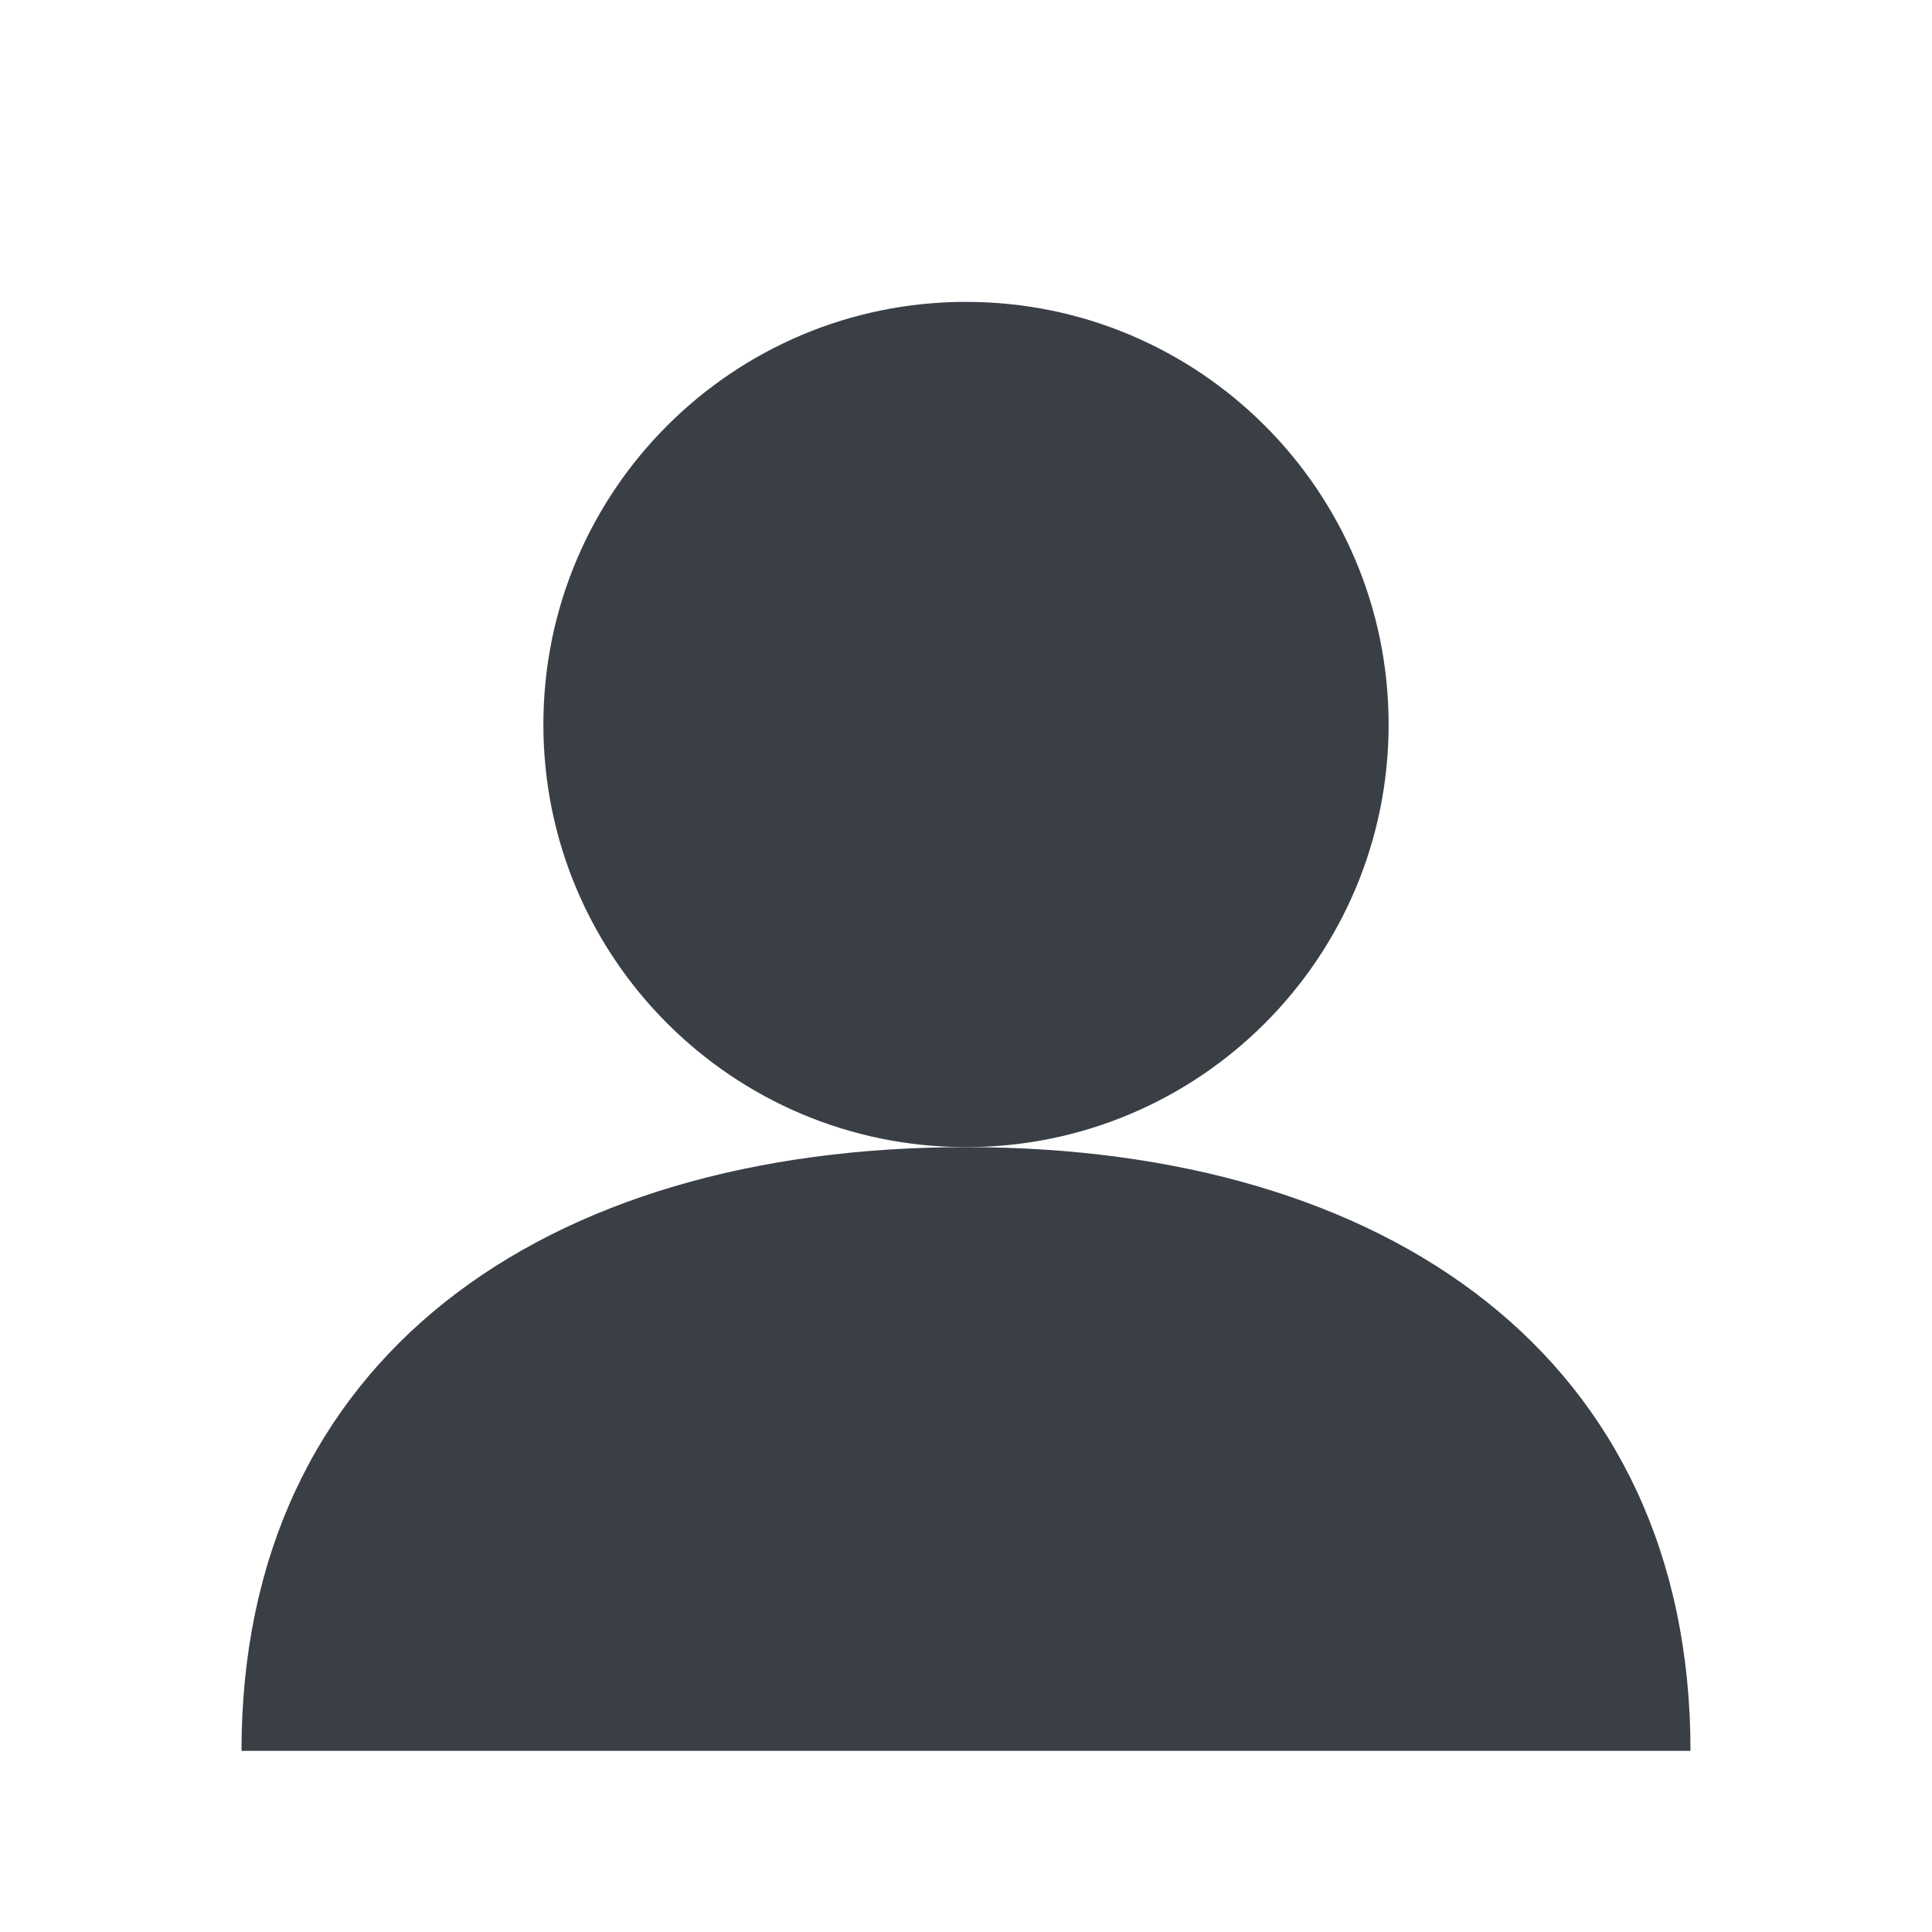
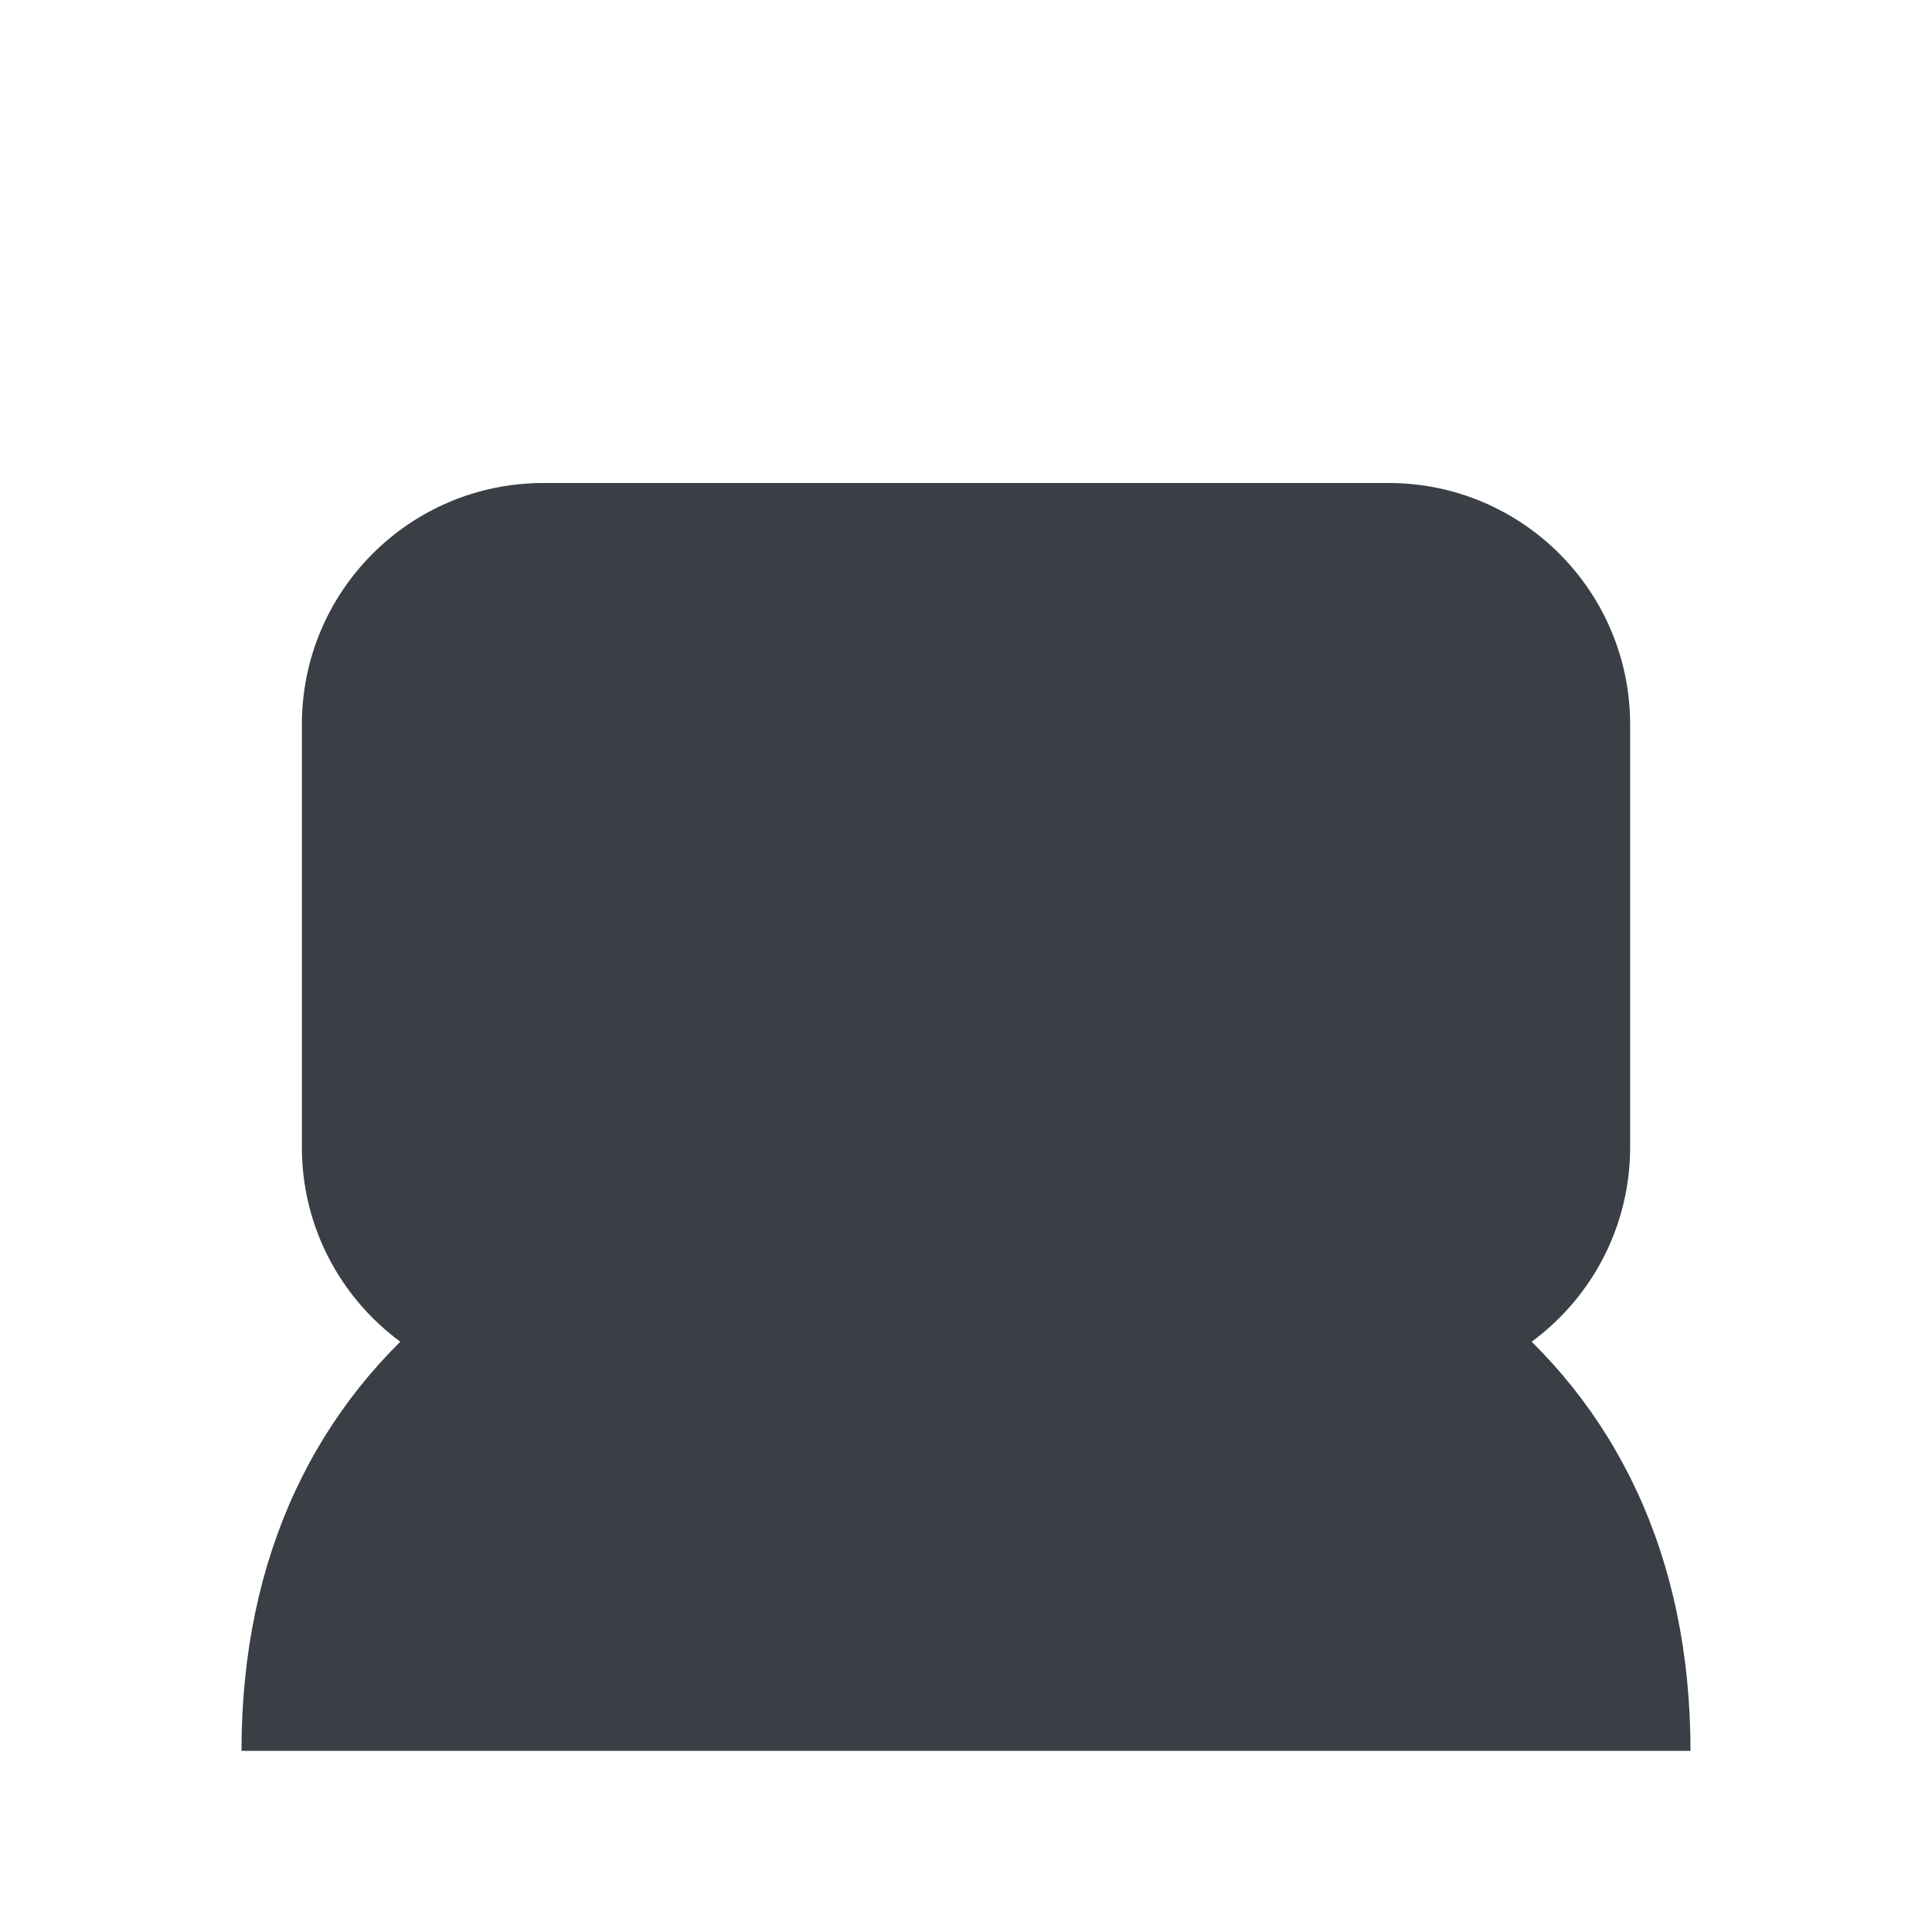
<svg xmlns="http://www.w3.org/2000/svg" viewBox="0 0 64 64">
-   <circle cx="32" cy="24" r="14" fill="#3a3f46" />
+   <rect x="10" y="16" width="44" height="30" rx="8" fill="#3a3f46" />
  <path d="M8 58c0-13 10-20 24-20s24 7 24 20" fill="#3a3f46" />
</svg>
